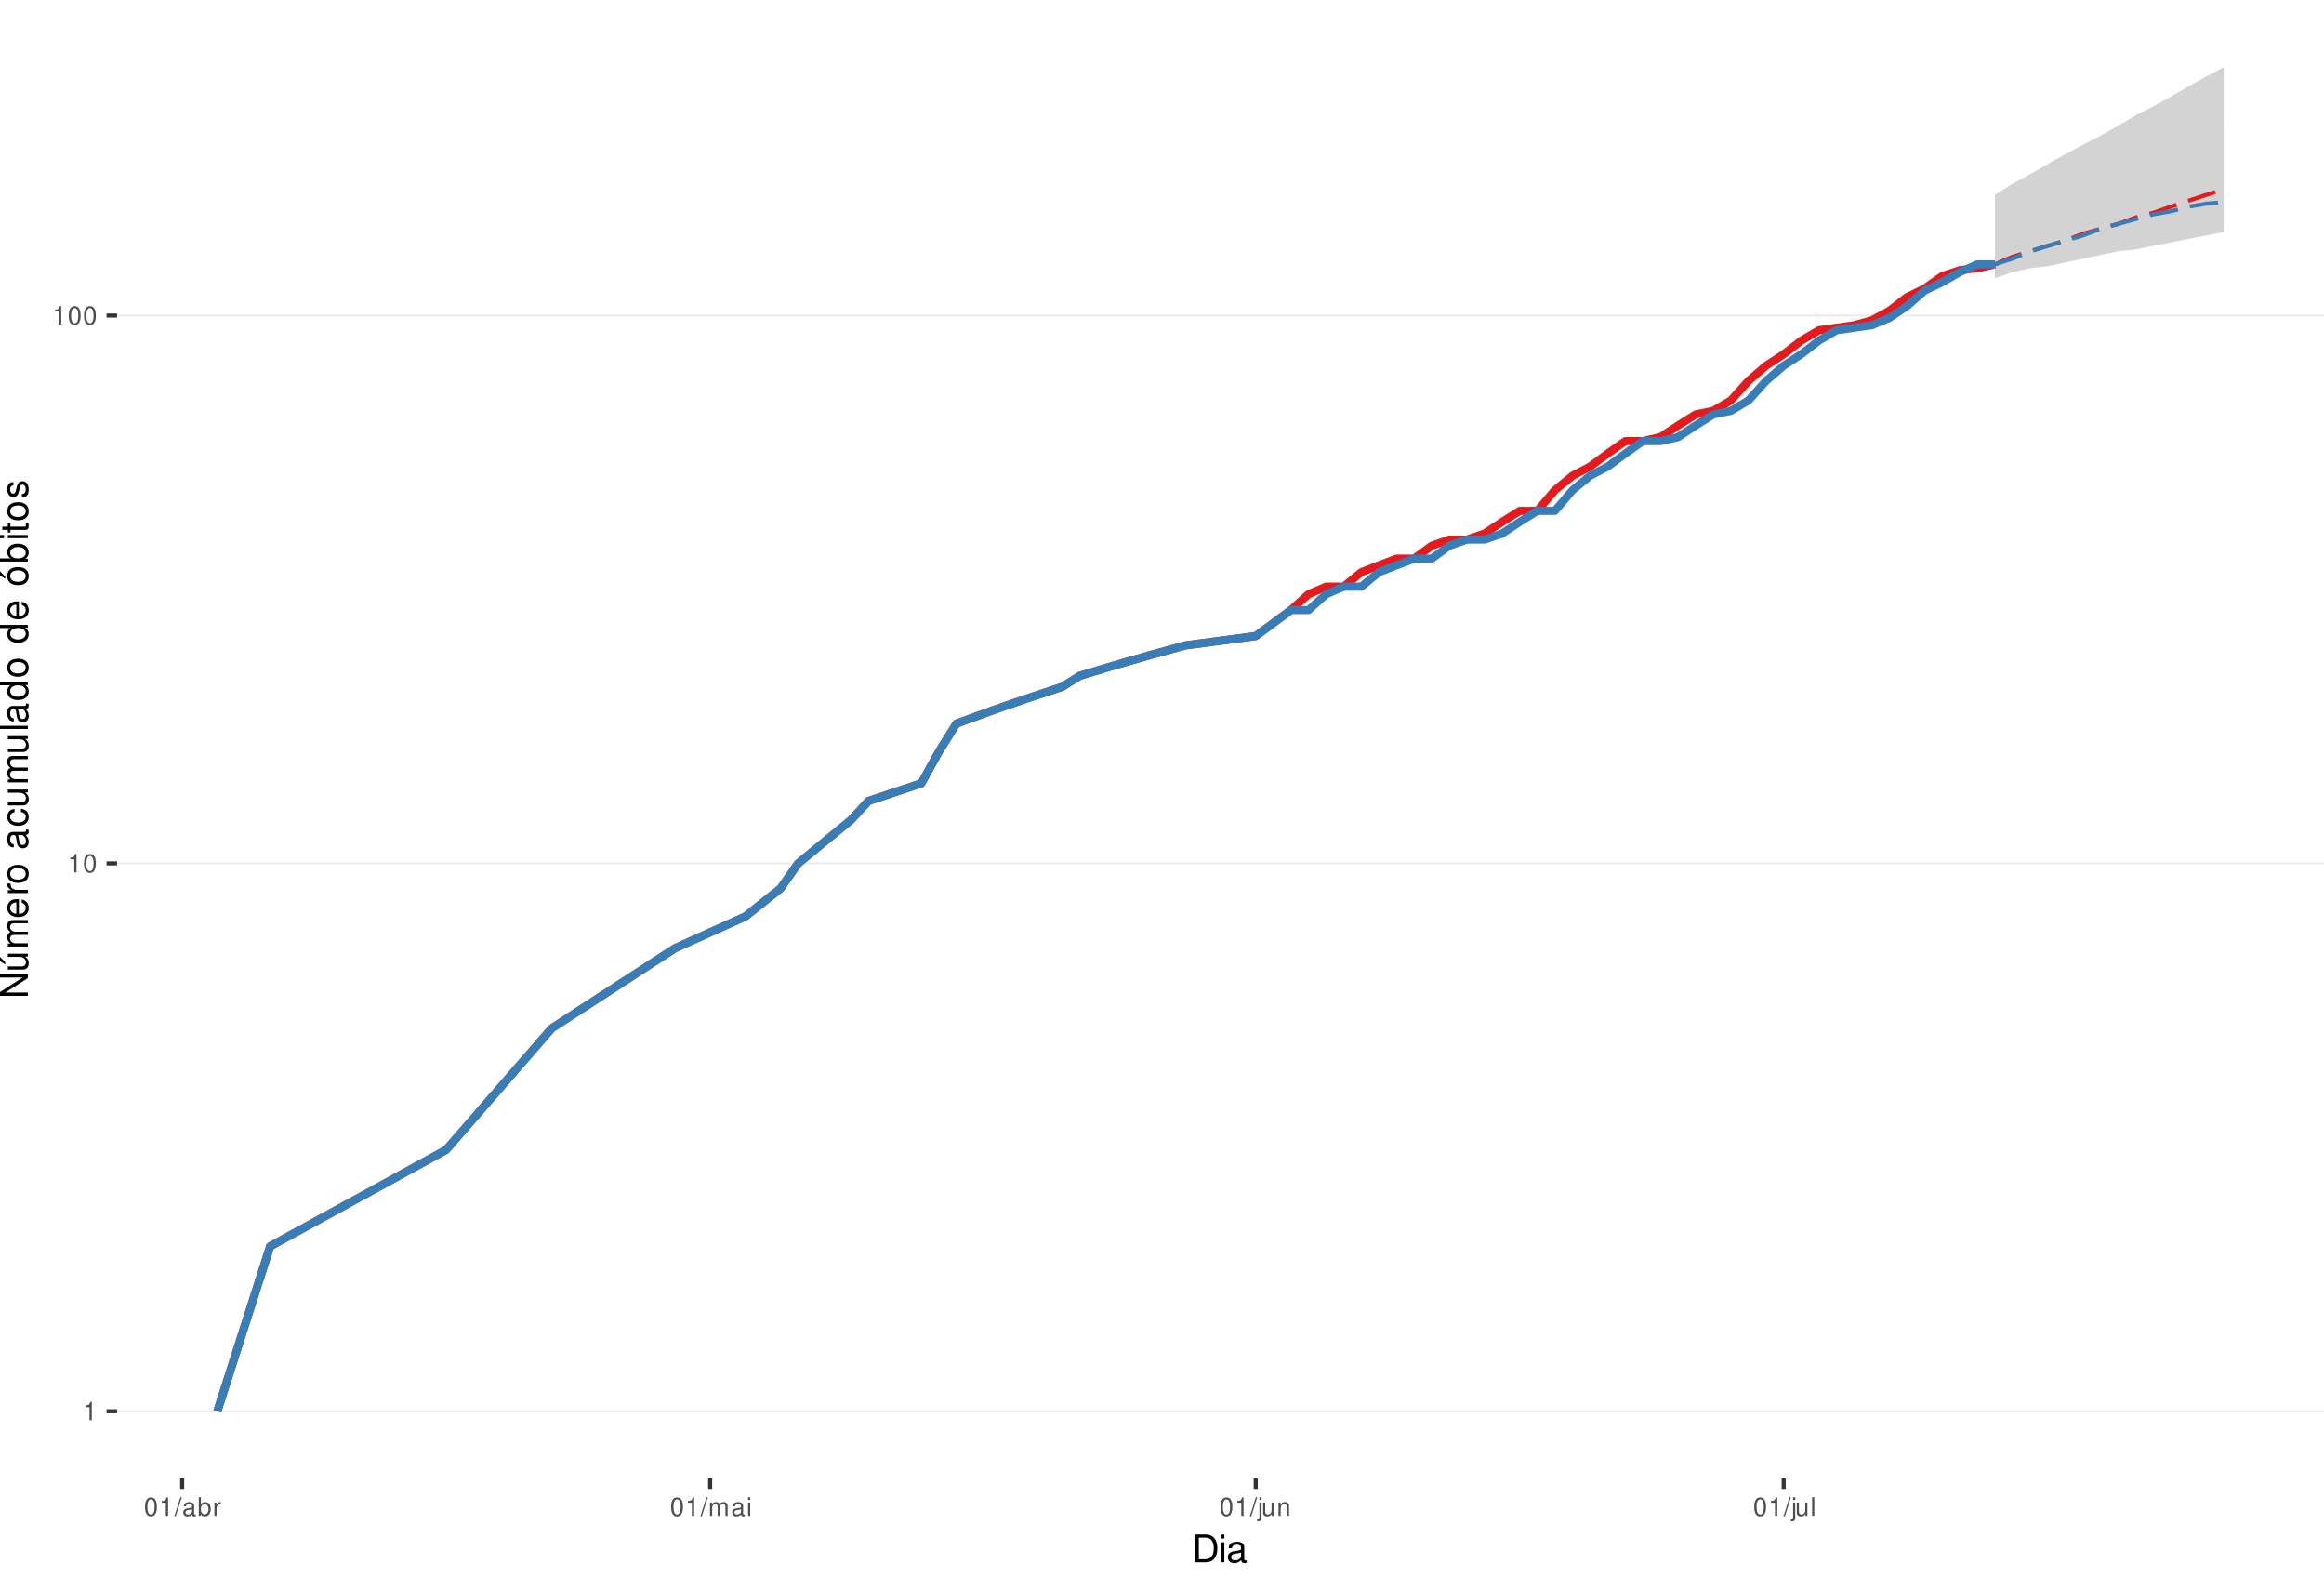
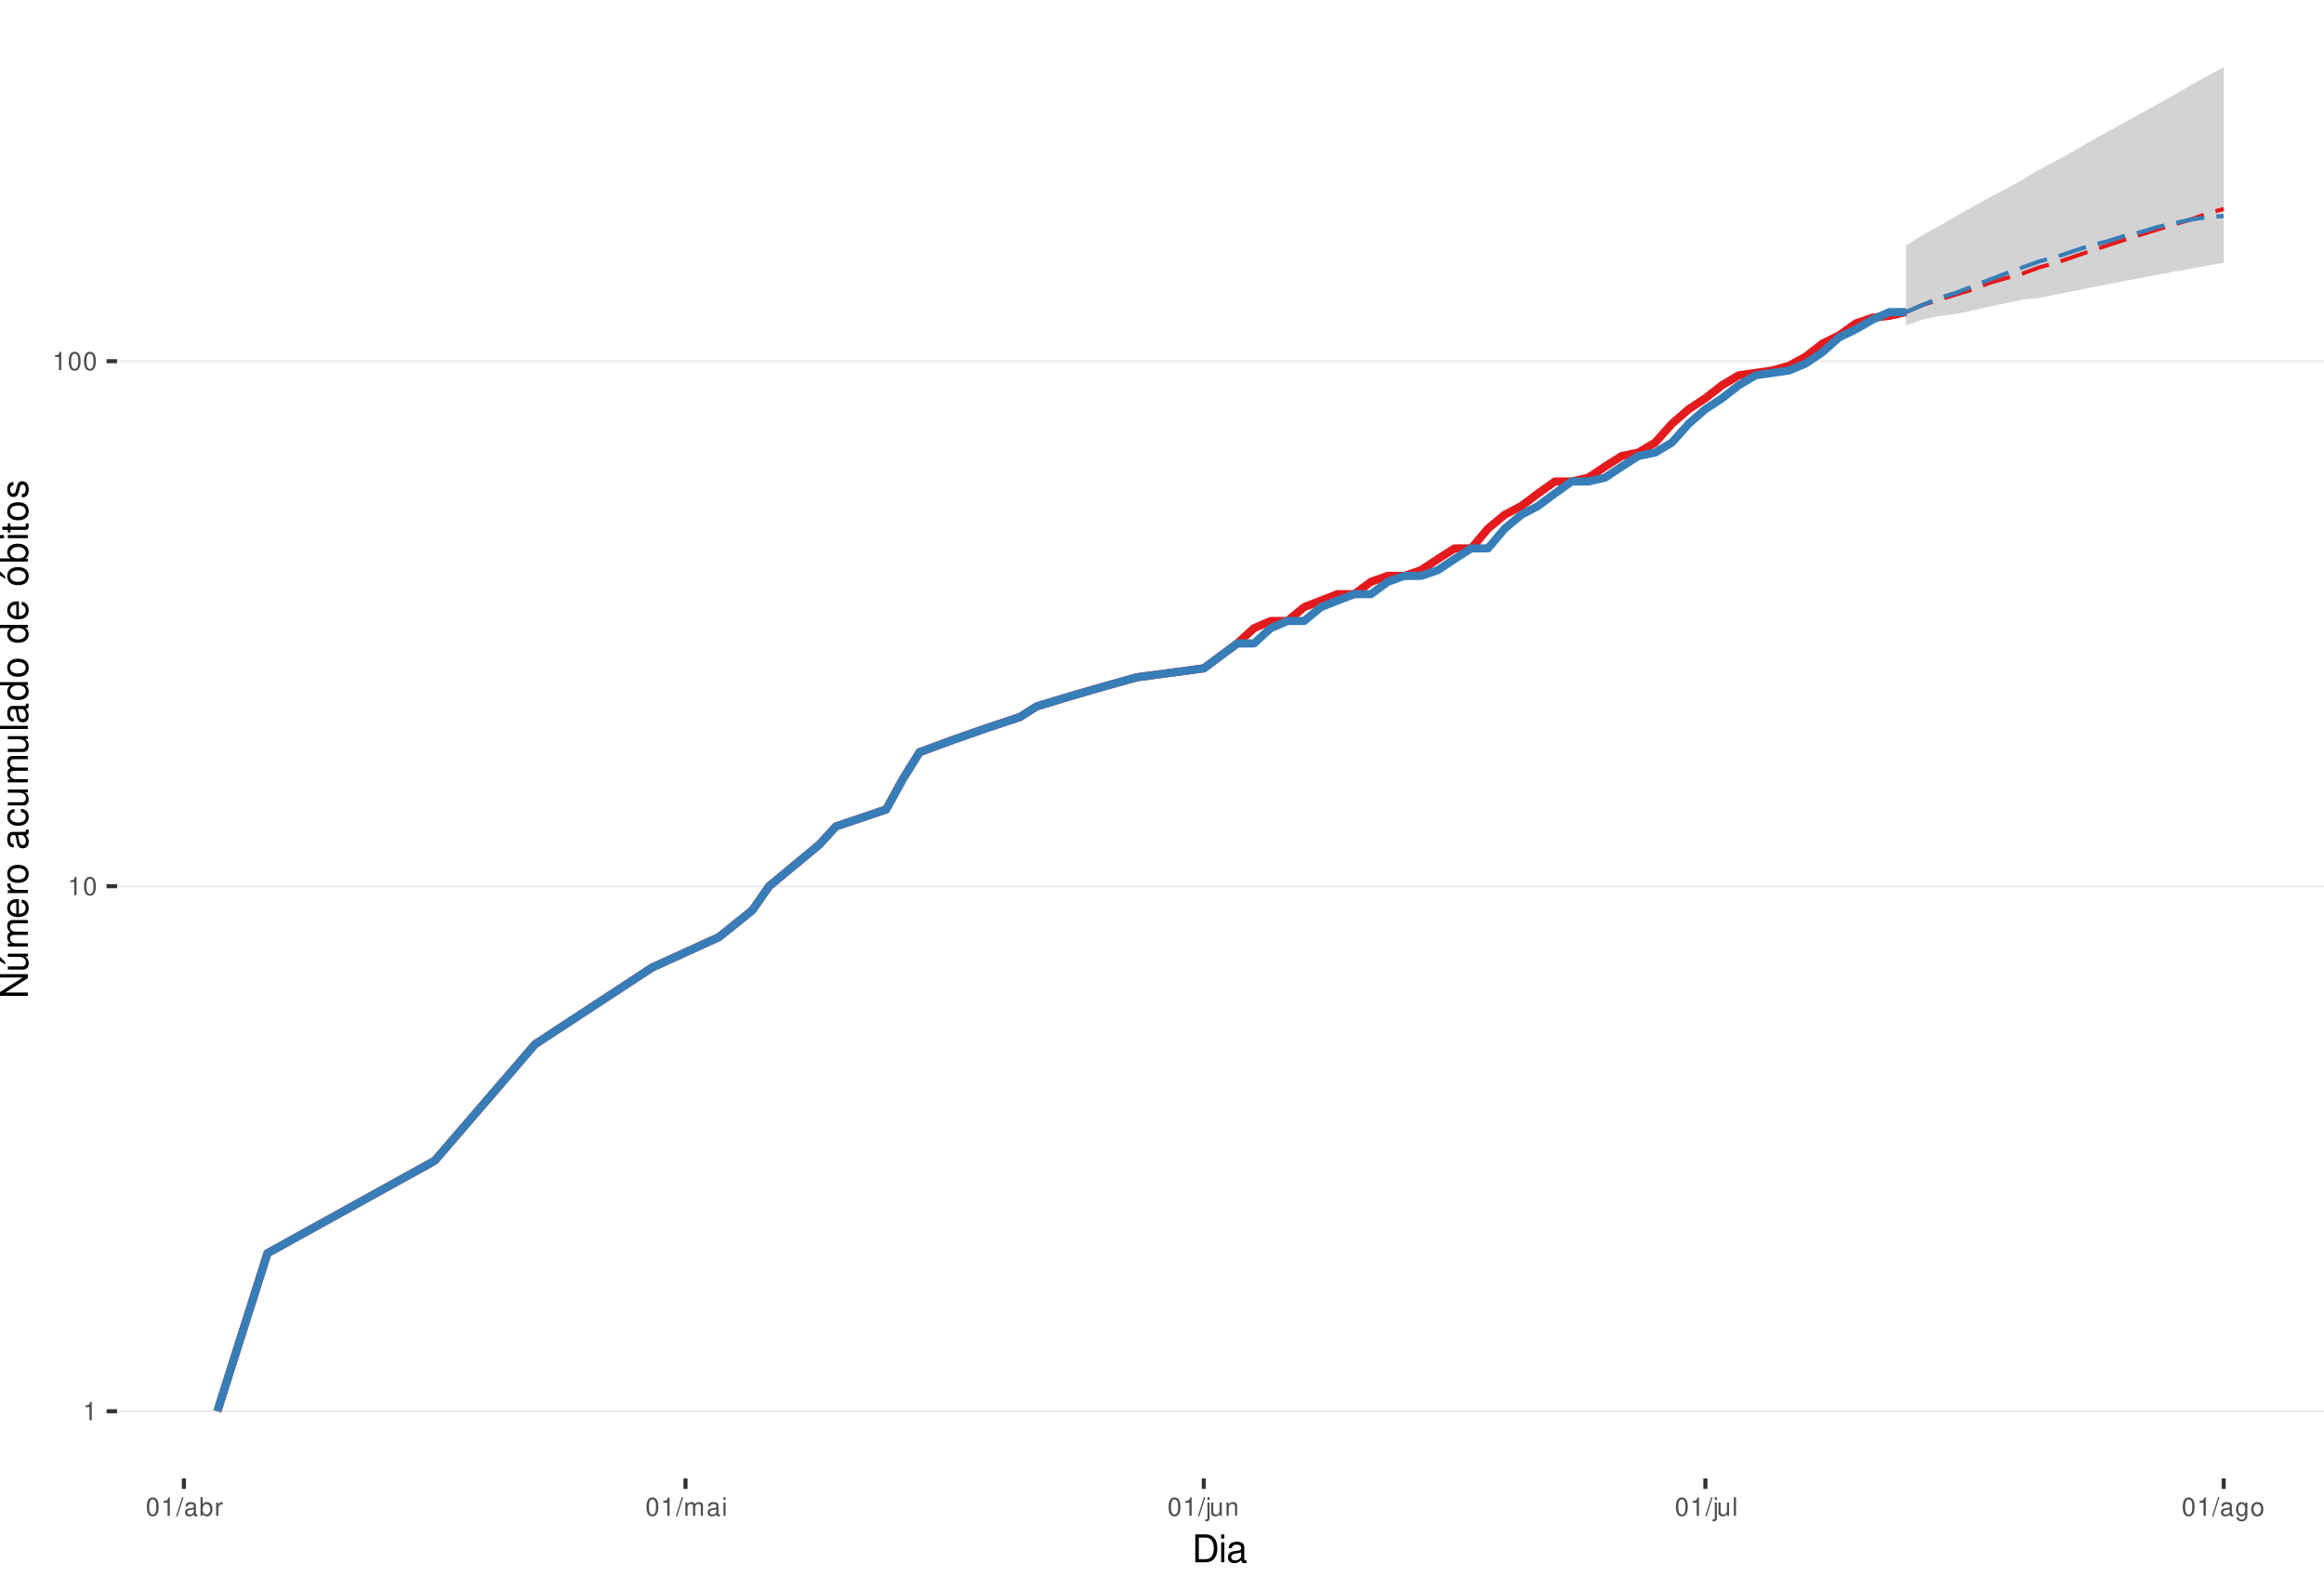
<svg xmlns="http://www.w3.org/2000/svg" xmlns:xlink="http://www.w3.org/1999/xlink" width="609pt" height="413pt" viewBox="0 0 609 413" version="1.1">
  <defs>
    <g>
      <symbol overflow="visible" id="glyph0-0">
        <path style="stroke:none;" d="" />
      </symbol>
      <symbol overflow="visible" id="glyph0-1">
        <path style="stroke:none;" d="M 1.719 -3.422 L 1.719 0 L 2.312 0 L 2.312 -4.812 L 1.922 -4.812 C 1.719 -4.078 1.578 -3.969 0.672 -3.859 L 0.672 -3.422 Z M 1.719 -3.422 " />
      </symbol>
      <symbol overflow="visible" id="glyph0-2">
        <path style="stroke:none;" d="M 1.828 -4.812 C 1.391 -4.812 0.984 -4.609 0.75 -4.281 C 0.438 -3.859 0.281 -3.219 0.281 -2.328 C 0.281 -0.703 0.812 0.156 1.828 0.156 C 2.828 0.156 3.375 -0.703 3.375 -2.297 C 3.375 -3.219 3.234 -3.844 2.922 -4.281 C 2.672 -4.625 2.281 -4.812 1.828 -4.812 Z M 1.828 -4.297 C 2.469 -4.297 2.781 -3.641 2.781 -2.344 C 2.781 -0.969 2.469 -0.328 1.812 -0.328 C 1.203 -0.328 0.891 -1 0.891 -2.328 C 0.891 -3.641 1.203 -4.297 1.828 -4.297 Z M 1.828 -4.297 " />
      </symbol>
      <symbol overflow="visible" id="glyph0-3">
        <path style="stroke:none;" d="M 1.531 -4.859 L -0.047 0.141 L 0.312 0.141 L 1.891 -4.859 Z M 1.531 -4.859 " />
      </symbol>
      <symbol overflow="visible" id="glyph0-4">
        <path style="stroke:none;" d="M 3.562 -0.328 C 3.5 -0.312 3.469 -0.312 3.438 -0.312 C 3.25 -0.312 3.141 -0.406 3.141 -0.578 L 3.141 -2.641 C 3.141 -3.25 2.688 -3.594 1.828 -3.594 C 1.312 -3.594 0.906 -3.438 0.672 -3.188 C 0.516 -3 0.453 -2.797 0.438 -2.453 L 0.984 -2.453 C 1.031 -2.875 1.297 -3.078 1.812 -3.078 C 2.312 -3.078 2.594 -2.891 2.594 -2.562 L 2.594 -2.406 C 2.578 -2.172 2.469 -2.078 2.016 -2.031 C 1.219 -1.922 1.109 -1.891 0.891 -1.812 C 0.484 -1.641 0.281 -1.328 0.281 -0.875 C 0.281 -0.25 0.719 0.156 1.422 0.156 C 1.859 0.156 2.219 0 2.609 -0.359 C 2.656 0 2.828 0.156 3.188 0.156 C 3.297 0.156 3.375 0.141 3.562 0.094 Z M 2.594 -1.094 C 2.594 -0.906 2.531 -0.797 2.375 -0.641 C 2.141 -0.438 1.875 -0.328 1.547 -0.328 C 1.109 -0.328 0.859 -0.547 0.859 -0.891 C 0.859 -1.266 1.094 -1.438 1.703 -1.531 C 2.297 -1.609 2.406 -1.641 2.594 -1.719 Z M 2.594 -1.094 " />
      </symbol>
      <symbol overflow="visible" id="glyph0-5">
        <path style="stroke:none;" d="M 0.359 -4.859 L 0.359 0 L 0.859 0 L 0.859 -0.453 C 1.125 -0.047 1.484 0.156 1.969 0.156 C 2.875 0.156 3.484 -0.594 3.484 -1.75 C 3.484 -2.891 2.922 -3.594 1.984 -3.594 C 1.516 -3.594 1.172 -3.406 0.906 -3.016 L 0.906 -4.859 Z M 1.891 -3.062 C 2.5 -3.062 2.906 -2.531 2.906 -1.703 C 2.906 -0.906 2.484 -0.359 1.891 -0.359 C 1.297 -0.359 0.906 -0.906 0.906 -1.719 C 0.906 -2.531 1.297 -3.062 1.891 -3.062 Z M 1.891 -3.062 " />
      </symbol>
      <symbol overflow="visible" id="glyph0-6">
        <path style="stroke:none;" d="M 0.453 -3.484 L 0.453 0 L 1.016 0 L 1.016 -1.812 C 1.031 -2.656 1.375 -3.016 2.141 -3 L 2.141 -3.562 C 2.047 -3.578 1.984 -3.594 1.922 -3.594 C 1.562 -3.594 1.297 -3.375 0.969 -2.859 L 0.969 -3.484 Z M 0.453 -3.484 " />
      </symbol>
      <symbol overflow="visible" id="glyph0-7">
        <path style="stroke:none;" d="M 0.469 -3.484 L 0.469 0 L 1.031 0 L 1.031 -2.188 C 1.031 -2.703 1.391 -3.109 1.844 -3.109 C 2.25 -3.109 2.484 -2.844 2.484 -2.406 L 2.484 0 L 3.047 0 L 3.047 -2.188 C 3.047 -2.703 3.422 -3.109 3.875 -3.109 C 4.266 -3.109 4.516 -2.844 4.516 -2.406 L 4.516 0 L 5.078 0 L 5.078 -2.609 C 5.078 -3.234 4.719 -3.594 4.062 -3.594 C 3.594 -3.594 3.312 -3.453 2.984 -3.062 C 2.781 -3.422 2.5 -3.594 2.047 -3.594 C 1.578 -3.594 1.266 -3.422 0.984 -3 L 0.984 -3.484 Z M 0.469 -3.484 " />
      </symbol>
      <symbol overflow="visible" id="glyph0-8">
        <path style="stroke:none;" d="M 1 -3.484 L 0.453 -3.484 L 0.453 0 L 1 0 Z M 1 -4.859 L 0.438 -4.859 L 0.438 -4.156 L 1 -4.156 Z M 1 -4.859 " />
      </symbol>
      <symbol overflow="visible" id="glyph0-9">
        <path style="stroke:none;" d="M 0.469 -3.484 L 0.469 0.5 C 0.469 0.859 0.359 0.969 0.016 0.969 C -0.031 0.969 -0.047 0.969 -0.125 0.953 L -0.125 1.438 C -0.047 1.438 -0.016 1.453 0.062 1.453 C 0.688 1.453 1.016 1.203 1.016 0.719 L 1.016 -3.484 Z M 1.016 -4.859 L 0.469 -4.859 L 0.469 -4.156 L 1.016 -4.156 Z M 1.016 -4.859 " />
      </symbol>
      <symbol overflow="visible" id="glyph0-10">
        <path style="stroke:none;" d="M 3.203 0 L 3.203 -3.484 L 2.656 -3.484 L 2.656 -1.516 C 2.656 -0.797 2.281 -0.328 1.703 -0.328 C 1.266 -0.328 0.984 -0.594 0.984 -1.016 L 0.984 -3.484 L 0.438 -3.484 L 0.438 -0.797 C 0.438 -0.219 0.859 0.156 1.547 0.156 C 2.062 0.156 2.391 -0.031 2.703 -0.484 L 2.703 0 Z M 3.203 0 " />
      </symbol>
      <symbol overflow="visible" id="glyph0-11">
        <path style="stroke:none;" d="M 0.469 -3.484 L 0.469 0 L 1.031 0 L 1.031 -1.922 C 1.031 -2.641 1.391 -3.109 1.969 -3.109 C 2.406 -3.109 2.688 -2.828 2.688 -2.422 L 2.688 0 L 3.234 0 L 3.234 -2.641 C 3.234 -3.219 2.812 -3.594 2.141 -3.594 C 1.625 -3.594 1.281 -3.391 0.984 -2.906 L 0.984 -3.484 Z M 0.469 -3.484 " />
      </symbol>
      <symbol overflow="visible" id="glyph0-12">
        <path style="stroke:none;" d="M 1.016 -4.859 L 0.453 -4.859 L 0.453 0 L 1.016 0 Z M 1.016 -4.859 " />
      </symbol>
+       <symbol overflow="visible" id="glyph0-13">
+         <path style="stroke:none;" d="M 2.688 -3.484 L 2.688 -2.984 C 2.406 -3.406 2.109 -3.594 1.656 -3.594 C 0.812 -3.594 0.234 -2.797 0.234 -1.688 C 0.234 -1.094 0.375 -0.672 0.672 -0.312 C 0.938 -0.016 1.266 0.156 1.625 0.156 C 2.047 0.156 2.344 -0.031 2.641 -0.469 L 2.641 -0.297 C 2.641 0.641 2.375 0.984 1.688 0.984 C 1.219 0.984 0.969 0.797 0.906 0.406 L 0.344 0.406 C 0.406 1.047 0.906 1.453 1.672 1.453 C 2.188 1.453 2.609 1.281 2.828 1 C 3.109 0.672 3.203 0.25 3.203 -0.578 L 3.203 -3.484 Z M 1.719 -3.078 C 2.297 -3.078 2.641 -2.578 2.641 -1.703 C 2.641 -0.859 2.297 -0.359 1.719 -0.359 C 1.141 -0.359 0.812 -0.859 0.812 -1.719 C 0.812 -2.562 1.141 -3.078 1.719 -3.078 Z M 1.719 -3.078 " />
+       </symbol>
+       <symbol overflow="visible" id="glyph0-14">
+         <path style="stroke:none;" d="M 1.812 -3.594 C 0.828 -3.594 0.234 -2.891 0.234 -1.719 C 0.234 -0.547 0.828 0.156 1.812 0.156 C 2.797 0.156 3.391 -0.547 3.391 -1.688 C 3.391 -2.906 2.828 -3.594 1.812 -3.594 Z M 1.812 -3.078 C 2.438 -3.078 2.812 -2.562 2.812 -1.703 C 2.812 -0.875 2.422 -0.359 1.812 -0.359 C 1.203 -0.359 0.812 -0.875 0.812 -1.719 C 0.812 -2.562 1.203 -3.078 1.812 -3.078 Z M 1.812 -3.078 " />
+       </symbol>
      <symbol overflow="visible" id="glyph1-0">
        <path style="stroke:none;" d="" />
      </symbol>
      <symbol overflow="visible" id="glyph1-1">
        <path style="stroke:none;" d="M 0.891 0 L 3.703 0 C 5.547 0 6.672 -1.375 6.672 -3.656 C 6.672 -5.906 5.547 -7.297 3.703 -7.297 L 0.891 -7.297 Z M 1.812 -0.812 L 1.812 -6.469 L 3.547 -6.469 C 4.984 -6.469 5.734 -5.5 5.734 -3.641 C 5.734 -1.797 4.984 -0.812 3.547 -0.812 Z M 1.812 -0.812 " />
      </symbol>
      <symbol overflow="visible" id="glyph1-2">
        <path style="stroke:none;" d="M 1.5 -5.234 L 0.672 -5.234 L 0.672 0 L 1.5 0 Z M 1.5 -7.297 L 0.656 -7.297 L 0.656 -6.234 L 1.5 -6.234 Z M 1.5 -7.297 " />
      </symbol>
      <symbol overflow="visible" id="glyph1-3">
        <path style="stroke:none;" d="M 5.344 -0.484 C 5.266 -0.469 5.219 -0.469 5.172 -0.469 C 4.875 -0.469 4.719 -0.625 4.719 -0.875 L 4.719 -3.953 C 4.719 -4.891 4.047 -5.391 2.75 -5.391 C 1.984 -5.391 1.375 -5.172 1.016 -4.781 C 0.766 -4.516 0.672 -4.203 0.656 -3.688 L 1.484 -3.688 C 1.562 -4.328 1.938 -4.625 2.719 -4.625 C 3.484 -4.625 3.891 -4.344 3.891 -3.844 L 3.891 -3.625 C 3.875 -3.266 3.703 -3.125 3.016 -3.047 C 1.844 -2.891 1.656 -2.844 1.344 -2.719 C 0.734 -2.453 0.422 -2 0.422 -1.312 C 0.422 -0.375 1.078 0.234 2.141 0.234 C 2.797 0.234 3.328 0 3.922 -0.547 C 3.984 0 4.234 0.234 4.781 0.234 C 4.953 0.234 5.062 0.203 5.344 0.141 Z M 3.891 -1.656 C 3.891 -1.375 3.812 -1.203 3.562 -0.969 C 3.219 -0.656 2.812 -0.5 2.312 -0.5 C 1.672 -0.5 1.297 -0.812 1.297 -1.344 C 1.297 -1.891 1.656 -2.172 2.547 -2.297 C 3.438 -2.422 3.609 -2.453 3.891 -2.594 Z M 3.891 -1.656 " />
      </symbol>
      <symbol overflow="visible" id="glyph2-0">
        <path style="stroke:none;" d="" />
      </symbol>
      <symbol overflow="visible" id="glyph2-1">
        <path style="stroke:none;" d="M -7.297 -6.453 L -7.297 -5.578 L -1.328 -5.578 L -7.297 -1.766 L -7.297 -0.766 L 0 -0.766 L 0 -1.641 L -5.906 -1.641 L 0 -5.406 L 0 -6.453 Z M -7.297 -6.453 " />
      </symbol>
      <symbol overflow="visible" id="glyph2-2">
        <path style="stroke:none;" d="M 0 -4.812 L -5.234 -4.812 L -5.234 -3.984 L -2.266 -3.984 C -1.203 -3.984 -0.5 -3.438 -0.5 -2.562 C -0.5 -1.906 -0.906 -1.484 -1.531 -1.484 L -5.234 -1.484 L -5.234 -0.656 L -1.203 -0.656 C -0.328 -0.656 0.234 -1.297 0.234 -2.312 C 0.234 -3.094 -0.047 -3.578 -0.734 -4.062 L 0 -4.062 Z M -7.406 -2.953 L -5.922 -2 L -5.922 -2.594 L -7.406 -4.094 Z M -7.406 -2.953 " />
      </symbol>
      <symbol overflow="visible" id="glyph2-3">
        <path style="stroke:none;" d="M -5.234 -0.703 L 0 -0.703 L 0 -1.547 L -3.297 -1.547 C -4.047 -1.547 -4.656 -2.094 -4.656 -2.766 C -4.656 -3.391 -4.281 -3.734 -3.609 -3.734 L 0 -3.734 L 0 -4.578 L -3.297 -4.578 C -4.047 -4.578 -4.656 -5.125 -4.656 -5.812 C -4.656 -6.422 -4.266 -6.781 -3.609 -6.781 L 0 -6.781 L 0 -7.625 L -3.938 -7.625 C -4.875 -7.625 -5.391 -7.078 -5.391 -6.094 C -5.391 -5.406 -5.188 -4.984 -4.594 -4.484 C -5.156 -4.188 -5.391 -3.766 -5.391 -3.078 C -5.391 -2.375 -5.125 -1.906 -4.5 -1.469 L -5.234 -1.469 Z M -5.234 -0.703 " />
      </symbol>
      <symbol overflow="visible" id="glyph2-4">
        <path style="stroke:none;" d="M -2.344 -5.125 C -3.141 -5.125 -3.625 -5.062 -4.016 -4.922 C -4.875 -4.578 -5.391 -3.781 -5.391 -2.797 C -5.391 -1.344 -4.281 -0.406 -2.547 -0.406 C -0.812 -0.406 0.234 -1.297 0.234 -2.781 C 0.234 -3.984 -0.453 -4.812 -1.594 -5.016 L -1.594 -4.188 C -0.906 -3.953 -0.547 -3.484 -0.547 -2.812 C -0.547 -2.281 -0.781 -1.828 -1.219 -1.547 C -1.516 -1.344 -1.812 -1.281 -2.344 -1.266 Z M -3.016 -1.297 C -3.984 -1.359 -4.625 -1.953 -4.625 -2.797 C -4.625 -3.641 -3.953 -4.234 -3.016 -4.234 Z M -3.016 -1.297 " />
      </symbol>
      <symbol overflow="visible" id="glyph2-5">
        <path style="stroke:none;" d="M -5.234 -0.688 L 0 -0.688 L 0 -1.531 L -2.719 -1.531 C -3.984 -1.547 -4.547 -2.062 -4.516 -3.203 L -5.359 -3.203 C -5.375 -3.062 -5.391 -2.984 -5.391 -2.891 C -5.391 -2.344 -5.062 -1.938 -4.297 -1.453 L -5.234 -1.453 Z M -5.234 -0.688 " />
      </symbol>
      <symbol overflow="visible" id="glyph2-6">
        <path style="stroke:none;" d="M -5.391 -2.719 C -5.391 -1.234 -4.344 -0.359 -2.578 -0.359 C -0.812 -0.359 0.234 -1.234 0.234 -2.734 C 0.234 -4.203 -0.812 -5.094 -2.547 -5.094 C -4.359 -5.094 -5.391 -4.234 -5.391 -2.719 Z M -4.625 -2.734 C -4.625 -3.672 -3.844 -4.234 -2.547 -4.234 C -1.312 -4.234 -0.547 -3.656 -0.547 -2.734 C -0.547 -1.797 -1.312 -1.234 -2.578 -1.234 C -3.844 -1.234 -4.625 -1.797 -4.625 -2.734 Z M -4.625 -2.734 " />
      </symbol>
      <symbol overflow="visible" id="glyph2-7">
        <path style="stroke:none;" d="" />
      </symbol>
      <symbol overflow="visible" id="glyph2-8">
        <path style="stroke:none;" d="M -0.484 -5.344 C -0.469 -5.266 -0.469 -5.219 -0.469 -5.172 C -0.469 -4.875 -0.625 -4.719 -0.875 -4.719 L -3.953 -4.719 C -4.891 -4.719 -5.391 -4.047 -5.391 -2.75 C -5.391 -1.984 -5.172 -1.375 -4.781 -1.016 C -4.516 -0.766 -4.203 -0.672 -3.688 -0.656 L -3.688 -1.484 C -4.328 -1.562 -4.625 -1.938 -4.625 -2.719 C -4.625 -3.484 -4.344 -3.891 -3.844 -3.891 L -3.625 -3.891 C -3.266 -3.875 -3.125 -3.703 -3.047 -3.016 C -2.891 -1.844 -2.844 -1.656 -2.719 -1.344 C -2.453 -0.734 -2 -0.422 -1.312 -0.422 C -0.375 -0.422 0.234 -1.078 0.234 -2.141 C 0.234 -2.797 0 -3.328 -0.547 -3.922 C 0 -3.984 0.234 -4.234 0.234 -4.781 C 0.234 -4.953 0.203 -5.062 0.141 -5.344 Z M -1.656 -3.891 C -1.375 -3.891 -1.203 -3.812 -0.969 -3.562 C -0.656 -3.219 -0.5 -2.812 -0.5 -2.312 C -0.5 -1.672 -0.812 -1.297 -1.344 -1.297 C -1.891 -1.297 -2.172 -1.656 -2.297 -2.547 C -2.422 -3.438 -2.453 -3.609 -2.594 -3.891 Z M -1.656 -3.891 " />
      </symbol>
      <symbol overflow="visible" id="glyph2-9">
        <path style="stroke:none;" d="M -3.484 -4.703 C -3.984 -4.672 -4.312 -4.562 -4.609 -4.359 C -5.094 -4 -5.391 -3.375 -5.391 -2.641 C -5.391 -1.219 -4.266 -0.312 -2.531 -0.312 C -0.844 -0.312 0.234 -1.203 0.234 -2.625 C 0.234 -3.875 -0.516 -4.672 -1.797 -4.766 L -1.797 -3.938 C -0.953 -3.797 -0.547 -3.359 -0.547 -2.656 C -0.547 -1.734 -1.297 -1.188 -2.531 -1.188 C -3.844 -1.188 -4.625 -1.719 -4.625 -2.625 C -4.625 -3.328 -4.203 -3.766 -3.484 -3.875 Z M -3.484 -4.703 " />
      </symbol>
      <symbol overflow="visible" id="glyph2-10">
        <path style="stroke:none;" d="M 0 -4.812 L -5.234 -4.812 L -5.234 -3.984 L -2.266 -3.984 C -1.203 -3.984 -0.5 -3.438 -0.5 -2.562 C -0.5 -1.906 -0.906 -1.484 -1.531 -1.484 L -5.234 -1.484 L -5.234 -0.656 L -1.203 -0.656 C -0.328 -0.656 0.234 -1.297 0.234 -2.312 C 0.234 -3.094 -0.047 -3.578 -0.734 -4.062 L 0 -4.062 Z M 0 -4.812 " />
      </symbol>
      <symbol overflow="visible" id="glyph2-11">
        <path style="stroke:none;" d="M -7.297 -1.516 L -7.297 -0.688 L 0 -0.688 L 0 -1.516 Z M -7.297 -1.516 " />
      </symbol>
      <symbol overflow="visible" id="glyph2-12">
        <path style="stroke:none;" d="M -7.297 -4.953 L -7.297 -4.125 L -4.578 -4.125 C -5.109 -3.766 -5.391 -3.203 -5.391 -2.516 C -5.391 -1.156 -4.297 -0.266 -2.625 -0.266 C -0.859 -0.266 0.234 -1.125 0.234 -2.547 C 0.234 -3.266 -0.047 -3.766 -0.688 -4.203 L 0 -4.203 L 0 -4.953 Z M -4.609 -2.656 C -4.609 -3.547 -3.812 -4.125 -2.562 -4.125 C -1.344 -4.125 -0.547 -3.547 -0.547 -2.656 C -0.547 -1.734 -1.359 -1.125 -2.578 -1.125 C -3.797 -1.125 -4.609 -1.734 -4.609 -2.656 Z M -4.609 -2.656 " />
      </symbol>
      <symbol overflow="visible" id="glyph2-13">
        <path style="stroke:none;" d="M -5.391 -2.719 C -5.391 -1.234 -4.344 -0.359 -2.578 -0.359 C -0.812 -0.359 0.234 -1.234 0.234 -2.734 C 0.234 -4.203 -0.812 -5.094 -2.547 -5.094 C -4.359 -5.094 -5.391 -4.234 -5.391 -2.719 Z M -4.625 -2.734 C -4.625 -3.672 -3.844 -4.234 -2.547 -4.234 C -1.312 -4.234 -0.547 -3.656 -0.547 -2.734 C -0.547 -1.797 -1.312 -1.234 -2.578 -1.234 C -3.844 -1.234 -4.625 -1.797 -4.625 -2.734 Z M -7.406 -2.984 L -5.922 -2.016 L -5.922 -2.625 L -7.406 -4.109 Z M -7.406 -2.984 " />
      </symbol>
      <symbol overflow="visible" id="glyph2-14">
        <path style="stroke:none;" d="M -7.297 -0.547 L 0 -0.547 L 0 -1.297 L -0.672 -1.297 C -0.062 -1.688 0.234 -2.219 0.234 -2.953 C 0.234 -4.328 -0.906 -5.234 -2.641 -5.234 C -4.344 -5.234 -5.391 -4.375 -5.391 -2.984 C -5.391 -2.266 -5.125 -1.766 -4.531 -1.375 L -7.297 -1.375 Z M -4.609 -2.828 C -4.609 -3.766 -3.797 -4.359 -2.547 -4.359 C -1.359 -4.359 -0.547 -3.734 -0.547 -2.828 C -0.547 -1.938 -1.344 -1.375 -2.578 -1.375 C -3.812 -1.375 -4.609 -1.938 -4.609 -2.828 Z M -4.609 -2.828 " />
      </symbol>
      <symbol overflow="visible" id="glyph2-15">
        <path style="stroke:none;" d="M -5.234 -1.5 L -5.234 -0.672 L 0 -0.672 L 0 -1.5 Z M -7.297 -1.5 L -7.297 -0.656 L -6.234 -0.656 L -6.234 -1.5 Z M -7.297 -1.5 " />
      </symbol>
      <symbol overflow="visible" id="glyph2-16">
        <path style="stroke:none;" d="M -5.234 -2.547 L -5.234 -1.688 L -6.688 -1.688 L -6.688 -0.844 L -5.234 -0.844 L -5.234 -0.141 L -4.562 -0.141 L -4.562 -0.844 L -0.594 -0.844 C -0.062 -0.844 0.234 -1.203 0.234 -1.859 C 0.234 -2.078 0.203 -2.266 0.156 -2.547 L -0.547 -2.547 C -0.516 -2.422 -0.5 -2.312 -0.5 -2.141 C -0.5 -1.781 -0.594 -1.688 -0.969 -1.688 L -4.562 -1.688 L -4.562 -2.547 Z M -5.234 -2.547 " />
      </symbol>
      <symbol overflow="visible" id="glyph2-17">
        <path style="stroke:none;" d="M -3.781 -4.375 C -4.812 -4.375 -5.391 -3.688 -5.391 -2.484 C -5.391 -1.266 -4.766 -0.469 -3.797 -0.469 C -2.969 -0.469 -2.578 -0.891 -2.281 -2.125 L -2.094 -2.906 C -1.953 -3.484 -1.734 -3.719 -1.375 -3.719 C -0.875 -3.719 -0.547 -3.234 -0.547 -2.5 C -0.547 -2.047 -0.672 -1.672 -0.891 -1.453 C -1.047 -1.328 -1.188 -1.266 -1.562 -1.219 L -1.562 -0.344 C -0.344 -0.375 0.234 -1.062 0.234 -2.438 C 0.234 -3.75 -0.422 -4.594 -1.438 -4.594 C -2.203 -4.594 -2.641 -4.156 -2.891 -3.109 L -3.078 -2.312 C -3.234 -1.625 -3.453 -1.344 -3.828 -1.344 C -4.312 -1.344 -4.625 -1.766 -4.625 -2.453 C -4.625 -3.125 -4.328 -3.484 -3.781 -3.5 Z M -3.781 -4.375 " />
      </symbol>
    </g>
    <clipPath id="clip1">
      <path d="M 30.672 0 L 609 0 L 609 387.328 L 30.672 387.328 Z M 30.672 0 " />
    </clipPath>
    <clipPath id="clip2">
      <path d="M 30.672 369 L 609 369 L 609 370 L 30.672 370 Z M 30.672 369 " />
    </clipPath>
    <clipPath id="clip3">
-       <path d="M 30.672 225 L 609 225 L 609 227 L 30.672 227 Z M 30.672 225 " />
+       <path d="M 30.672 231 L 609 231 L 609 233 L 30.672 233 Z M 30.672 231 " />
    </clipPath>
    <clipPath id="clip4">
-       <path d="M 30.672 82 L 609 82 L 609 83 L 30.672 83 Z M 30.672 82 " />
+       <path d="M 30.672 94 L 609 94 L 609 95 L 30.672 95 Z M 30.672 94 " />
    </clipPath>
  </defs>
  <g id="surface46">
    <rect x="0" y="0" width="609" height="413" style="fill:rgb(100%,100%,100%);fill-opacity:1;stroke:none;" />
    <rect x="0" y="0" width="609" height="413" style="fill:rgb(100%,100%,100%);fill-opacity:1;stroke:none;" />
    <path style="fill:none;stroke-width:1.067;stroke-linecap:round;stroke-linejoin:round;stroke:rgb(100%,100%,100%);stroke-opacity:1;stroke-miterlimit:10;" d="M 0 413 L 609 413 L 609 0 L 0 0 Z M 0 413 " />
    <g clip-path="url(#clip1)" clip-rule="nonzero">
      <path style=" stroke:none;fill-rule:nonzero;fill:rgb(100%,100%,100%);fill-opacity:1;" d="M 30.672 387.328 L 609 387.328 L 609 0 L 30.672 0 Z M 30.672 387.328 " />
    </g>
    <g clip-path="url(#clip2)" clip-rule="nonzero">
      <path style="fill:none;stroke-width:0.533;stroke-linecap:butt;stroke-linejoin:round;stroke:rgb(92.157%,92.157%,92.157%);stroke-opacity:1;stroke-miterlimit:10;" d="M 30.672 369.723 L 609 369.723 " />
    </g>
    <g clip-path="url(#clip3)" clip-rule="nonzero">
-       <path style="fill:none;stroke-width:0.533;stroke-linecap:butt;stroke-linejoin:round;stroke:rgb(92.157%,92.157%,92.157%);stroke-opacity:1;stroke-miterlimit:10;" d="M 30.672 226.195 L 609 226.195 " />
+       <path style="fill:none;stroke-width:0.533;stroke-linecap:butt;stroke-linejoin:round;stroke:rgb(92.157%,92.157%,92.157%);stroke-opacity:1;stroke-miterlimit:10;" d="M 30.672 232.172 L 609 232.172 " />
    </g>
    <g clip-path="url(#clip4)" clip-rule="nonzero">
-       <path style="fill:none;stroke-width:0.533;stroke-linecap:butt;stroke-linejoin:round;stroke:rgb(92.157%,92.157%,92.157%);stroke-opacity:1;stroke-miterlimit:10;" d="M 30.672 82.668 L 609 82.668 " />
-     </g>
-     <path style=" stroke:none;fill-rule:nonzero;fill:rgb(82.745%,82.745%,82.745%);fill-opacity:1;" d="M 522.758 51.078 L 527.371 48.145 L 531.98 45.684 L 536.594 42.988 L 541.207 40.406 L 545.816 37.926 L 550.43 35.539 L 555.043 32.957 L 559.652 30.211 L 564.266 27.84 L 568.875 25.305 L 573.488 22.633 L 578.102 20.066 L 582.711 17.605 L 582.711 60.812 L 578.102 61.695 L 573.488 62.594 L 568.875 63.504 L 564.266 64.426 L 559.652 65.363 L 555.043 65.836 L 550.43 66.797 L 545.816 67.77 L 541.207 68.762 L 536.594 69.766 L 531.98 70.273 L 527.371 71.305 L 522.758 72.883 Z M 522.758 51.078 " />
-     <path style=" stroke:none;fill-rule:nonzero;fill:rgb(82.745%,82.745%,82.745%);fill-opacity:1;" d="M 522.758 69.262 L 527.371 64.895 L 531.98 60.375 L 536.594 56.57 L 541.207 52.984 L 545.816 49.594 L 550.43 46.379 L 555.043 43.32 L 559.652 40.723 L 564.266 38.23 L 568.875 35.832 L 573.488 33.805 L 578.102 32.121 L 582.711 31.297 L 582.711 60.375 L 578.102 60.812 L 568.875 61.695 L 564.266 62.594 L 559.652 63.047 L 555.043 63.961 L 550.43 64.426 L 545.816 65.363 L 541.207 65.836 L 536.594 66.797 L 531.98 67.77 L 527.371 68.262 Z M 522.758 69.262 " />
-     <path style="fill:none;stroke-width:2.134;stroke-linecap:butt;stroke-linejoin:round;stroke:rgb(89.412%,10.196%,10.98%);stroke-opacity:1;stroke-miterlimit:10;" d="M 56.957 369.723 L 70.793 326.516 L 116.914 301.242 L 144.586 269.402 L 176.867 248.43 L 195.316 240.105 L 204.539 232.762 L 209.152 226.195 L 222.984 214.832 L 227.598 209.844 L 241.434 205.223 L 246.047 196.898 L 250.656 189.559 L 259.883 186.188 L 269.105 182.988 L 278.328 179.949 L 282.941 177.051 L 292.164 174.277 L 301.387 171.625 L 310.613 169.082 L 329.059 166.637 L 338.281 159.828 L 342.895 155.672 L 347.508 153.695 L 352.117 153.695 L 356.73 149.914 L 361.344 148.109 L 365.953 146.352 L 370.566 146.352 L 375.18 142.98 L 379.789 141.363 L 384.402 141.363 L 389.016 139.785 L 393.625 136.742 L 398.238 133.844 L 402.848 133.844 L 407.461 128.418 L 412.074 124.641 L 416.684 122.242 L 421.297 118.812 L 425.91 115.559 L 430.52 115.559 L 435.133 114.512 L 439.746 111.469 L 444.355 108.57 L 448.969 107.633 L 453.578 104.902 L 458.191 99.777 L 462.805 95.805 L 467.414 92.801 L 472.027 89.238 L 476.641 86.527 L 481.25 85.867 L 485.863 85.215 L 490.477 83.93 L 495.086 81.434 L 499.699 77.871 L 504.309 75.605 L 508.922 72.352 L 513.535 70.789 L 518.145 70.273 L 522.758 69.262 " />
-     <path style="fill:none;stroke-width:1.067;stroke-linecap:butt;stroke-linejoin:round;stroke:rgb(89.412%,10.196%,10.98%);stroke-opacity:1;stroke-dasharray:7.469,3.201;stroke-miterlimit:10;" d="M 522.758 69.262 L 527.371 67.281 L 531.98 65.836 L 536.594 64.426 L 541.207 63.047 L 545.816 61.254 L 550.43 59.941 L 555.043 58.656 L 559.652 56.98 L 564.266 55.754 L 568.875 54.156 L 573.488 52.598 L 578.102 51.078 L 582.711 49.594 " />
-     <path style="fill:none;stroke-width:2.134;stroke-linecap:butt;stroke-linejoin:round;stroke:rgb(21.569%,49.412%,72.157%);stroke-opacity:1;stroke-miterlimit:10;" d="M 56.957 369.723 L 70.793 326.516 L 116.914 301.242 L 144.586 269.402 L 176.867 248.43 L 195.316 240.105 L 204.539 232.762 L 209.152 226.195 L 222.984 214.832 L 227.598 209.844 L 241.434 205.223 L 246.047 196.898 L 250.656 189.559 L 259.883 186.188 L 269.105 182.988 L 278.328 179.949 L 282.941 177.051 L 292.164 174.277 L 301.387 171.625 L 310.613 169.082 L 329.059 166.637 L 338.281 159.828 L 342.895 159.828 L 347.508 155.672 L 352.117 153.695 L 356.73 153.695 L 361.344 149.914 L 365.953 148.109 L 370.566 146.352 L 375.18 146.352 L 379.789 142.98 L 384.402 141.363 L 389.016 141.363 L 393.625 139.785 L 398.238 136.742 L 402.848 133.844 L 407.461 133.844 L 412.074 128.418 L 416.684 124.641 L 421.297 122.242 L 425.91 118.812 L 430.52 115.559 L 435.133 115.559 L 439.746 114.512 L 444.355 111.469 L 448.969 108.57 L 453.578 107.633 L 458.191 104.902 L 462.805 99.777 L 467.414 95.805 L 472.027 92.801 L 476.641 89.238 L 481.25 86.527 L 485.863 85.867 L 490.477 85.215 L 495.086 83.297 L 499.699 80.223 L 504.309 76.164 L 508.922 73.957 L 513.535 71.305 L 518.145 69.262 L 522.758 69.262 " />
-     <path style="fill:none;stroke-width:1.067;stroke-linecap:butt;stroke-linejoin:round;stroke:rgb(21.569%,49.412%,72.157%);stroke-opacity:1;stroke-dasharray:7.469,3.201;stroke-miterlimit:10;" d="M 522.758 69.262 L 527.371 67.77 L 531.98 65.836 L 536.594 64.426 L 541.207 63.047 L 545.816 61.695 L 550.43 59.941 L 555.043 58.656 L 559.652 57.395 L 564.266 56.16 L 568.875 55.352 L 573.488 54.156 L 578.102 53.371 L 582.711 52.984 " />
+       <path style="fill:none;stroke-width:0.533;stroke-linecap:butt;stroke-linejoin:round;stroke:rgb(92.157%,92.157%,92.157%);stroke-opacity:1;stroke-miterlimit:10;" d="M 30.672 94.621 L 609 94.621 " />
+     </g>
+     <path style=" stroke:none;fill-rule:nonzero;fill:rgb(82.745%,82.745%,82.745%);fill-opacity:1;" d="M 499.469 64.344 L 503.848 61.535 L 508.23 59.176 L 512.613 56.594 L 516.992 54.117 L 521.375 51.738 L 525.754 49.453 L 530.137 46.98 L 534.52 44.348 L 538.898 42.074 L 543.281 39.645 L 547.66 37.082 L 552.043 34.625 L 556.426 32.266 L 560.805 29.793 L 565.188 27.422 L 569.57 24.953 L 573.949 22.402 L 578.332 19.957 L 582.711 17.605 L 582.711 68.828 L 578.332 69.609 L 573.949 70.398 L 569.57 71.203 L 565.188 72.016 L 560.805 72.84 L 556.426 73.676 L 552.043 74.52 L 547.66 75.383 L 543.281 76.254 L 538.898 77.137 L 534.52 78.035 L 530.137 78.492 L 525.754 79.41 L 521.375 80.344 L 516.992 81.293 L 512.613 82.254 L 508.23 82.742 L 503.848 83.73 L 499.469 85.242 Z M 499.469 64.344 " />
+     <path style=" stroke:none;fill-rule:nonzero;fill:rgb(82.745%,82.745%,82.745%);fill-opacity:1;" d="M 499.469 81.77 L 503.848 76.254 L 508.23 71.203 L 512.613 66.543 L 516.992 62.223 L 521.375 58.195 L 525.754 54.422 L 530.137 51.16 L 534.52 47.793 L 538.898 44.605 L 543.281 41.582 L 547.66 38.938 L 552.043 36.18 L 556.426 33.758 L 560.805 31.434 L 565.188 29.395 L 569.57 27.422 L 573.949 25.699 L 578.332 24.211 L 582.711 23.48 L 582.711 68.441 L 578.332 68.441 L 573.949 69.219 L 569.57 69.609 L 565.188 70.004 L 560.805 70.801 L 556.426 71.605 L 552.043 72.016 L 547.66 72.84 L 543.281 73.676 L 538.898 74.52 L 534.52 74.949 L 530.137 75.816 L 525.754 76.695 L 521.375 77.586 L 516.992 78.492 L 512.613 78.949 L 508.23 79.875 L 503.848 80.816 Z M 499.469 81.77 " />
+     <path style="fill:none;stroke-width:2.134;stroke-linecap:butt;stroke-linejoin:round;stroke:rgb(89.412%,10.196%,10.98%);stroke-opacity:1;stroke-miterlimit:10;" d="M 56.957 369.723 L 70.102 328.316 L 113.914 304.094 L 140.203 273.578 L 170.871 253.48 L 188.398 245.504 L 197.16 238.465 L 201.543 232.172 L 214.684 221.281 L 219.066 216.5 L 232.211 212.07 L 236.59 204.094 L 240.973 197.059 L 249.734 193.828 L 258.496 190.766 L 267.262 187.852 L 271.641 185.07 L 280.402 182.418 L 289.168 179.875 L 297.93 177.434 L 315.453 175.094 L 324.219 168.57 L 328.598 164.586 L 332.98 162.688 L 337.359 162.688 L 341.742 159.066 L 346.125 157.336 L 350.504 155.652 L 354.887 155.652 L 359.266 152.422 L 363.648 150.871 L 368.031 150.871 L 372.41 149.359 L 376.793 146.445 L 381.172 143.664 L 385.555 143.664 L 389.938 138.469 L 394.316 134.844 L 398.699 132.547 L 403.078 129.258 L 407.461 126.141 L 411.844 126.141 L 416.223 125.137 L 420.605 122.223 L 424.984 119.441 L 429.367 118.547 L 433.75 115.93 L 438.129 111.016 L 442.512 107.211 L 446.895 104.328 L 451.273 100.914 L 455.656 98.316 L 460.035 97.688 L 464.418 97.059 L 468.801 95.828 L 473.18 93.438 L 477.562 90.023 L 481.941 87.852 L 486.324 84.734 L 490.707 83.234 L 495.086 82.742 L 499.469 81.77 " />
+     <path style="fill:none;stroke-width:1.067;stroke-linecap:butt;stroke-linejoin:round;stroke:rgb(89.412%,10.196%,10.98%);stroke-opacity:1;stroke-dasharray:7.469,3.201;stroke-miterlimit:10;" d="M 499.469 81.77 L 503.848 79.875 L 508.23 78.492 L 512.613 77.137 L 516.992 75.816 L 521.375 74.098 L 525.754 72.84 L 530.137 71.605 L 534.52 70.004 L 538.898 68.828 L 543.281 67.297 L 547.66 65.801 L 552.043 64.344 L 556.426 62.922 L 560.805 61.535 L 565.188 60.176 L 569.57 58.848 L 573.949 57.551 L 578.332 55.965 L 582.711 54.727 " />
+     <path style="fill:none;stroke-width:2.134;stroke-linecap:butt;stroke-linejoin:round;stroke:rgb(21.569%,49.412%,72.157%);stroke-opacity:1;stroke-miterlimit:10;" d="M 56.957 369.723 L 70.102 328.316 L 113.914 304.094 L 140.203 273.578 L 170.871 253.48 L 188.398 245.504 L 197.16 238.465 L 201.543 232.172 L 214.684 221.281 L 219.066 216.5 L 232.211 212.07 L 236.59 204.094 L 240.973 197.059 L 249.734 193.828 L 258.496 190.766 L 267.262 187.852 L 271.641 185.07 L 280.402 182.418 L 289.168 179.875 L 297.93 177.434 L 315.453 175.094 L 324.219 168.57 L 328.598 168.57 L 332.98 164.586 L 337.359 162.688 L 341.742 162.688 L 346.125 159.066 L 350.504 157.336 L 354.887 155.652 L 359.266 155.652 L 363.648 152.422 L 368.031 150.871 L 372.41 150.871 L 376.793 149.359 L 381.172 146.445 L 385.555 143.664 L 389.938 143.664 L 394.316 138.469 L 398.699 134.844 L 403.078 132.547 L 407.461 129.258 L 411.844 126.141 L 416.223 126.141 L 420.605 125.137 L 424.984 122.223 L 429.367 119.441 L 433.75 118.547 L 438.129 115.93 L 442.512 111.016 L 446.895 107.211 L 451.273 104.328 L 455.656 100.914 L 460.035 98.316 L 468.801 97.059 L 473.18 95.223 L 477.562 92.277 L 481.941 88.387 L 486.324 86.273 L 490.707 83.73 L 495.086 81.77 L 499.469 81.77 " />
+     <path style="fill:none;stroke-width:1.067;stroke-linecap:butt;stroke-linejoin:round;stroke:rgb(21.569%,49.412%,72.157%);stroke-opacity:1;stroke-dasharray:7.469,3.201;stroke-miterlimit:10;" d="M 499.469 81.77 L 503.848 79.875 L 508.23 78.035 L 512.613 76.695 L 516.992 74.949 L 521.375 73.254 L 525.754 71.605 L 530.137 70.004 L 534.52 68.441 L 538.898 67.297 L 543.281 65.801 L 547.66 64.344 L 552.043 63.277 L 556.426 61.879 L 560.805 60.852 L 565.188 59.508 L 569.57 58.52 L 573.949 57.551 L 578.332 56.91 L 582.711 56.594 " />
    <g style="fill:rgb(30.196%,30.196%,30.196%);fill-opacity:1;">
      <use xlink:href="#glyph0-1" x="21.738" y="372.07" />
    </g>
    <g style="fill:rgb(30.196%,30.196%,30.196%);fill-opacity:1;">
-       <use xlink:href="#glyph0-1" x="17.738" y="228.543" />
-       <use xlink:href="#glyph0-2" x="21.738" y="228.543" />
-     </g>
-     <g style="fill:rgb(30.196%,30.196%,30.196%);fill-opacity:1;">
-       <use xlink:href="#glyph0-1" x="13.738" y="85.016" />
-       <use xlink:href="#glyph0-2" x="17.738" y="85.016" />
-       <use xlink:href="#glyph0-2" x="21.738" y="85.016" />
+       <use xlink:href="#glyph0-1" x="17.738" y="234.52" />
+       <use xlink:href="#glyph0-2" x="21.738" y="234.52" />
+     </g>
+     <g style="fill:rgb(30.196%,30.196%,30.196%);fill-opacity:1;">
+       <use xlink:href="#glyph0-1" x="13.738" y="96.969" />
+       <use xlink:href="#glyph0-2" x="17.738" y="96.969" />
+       <use xlink:href="#glyph0-2" x="21.738" y="96.969" />
    </g>
    <path style="fill:none;stroke-width:1.067;stroke-linecap:butt;stroke-linejoin:round;stroke:rgb(20%,20%,20%);stroke-opacity:1;stroke-miterlimit:10;" d="M 27.93 369.723 L 30.672 369.723 " />
-     <path style="fill:none;stroke-width:1.067;stroke-linecap:butt;stroke-linejoin:round;stroke:rgb(20%,20%,20%);stroke-opacity:1;stroke-miterlimit:10;" d="M 27.93 226.195 L 30.672 226.195 " />
-     <path style="fill:none;stroke-width:1.067;stroke-linecap:butt;stroke-linejoin:round;stroke:rgb(20%,20%,20%);stroke-opacity:1;stroke-miterlimit:10;" d="M 27.93 82.668 L 30.672 82.668 " />
-     <path style="fill:none;stroke-width:1.067;stroke-linecap:butt;stroke-linejoin:round;stroke:rgb(20%,20%,20%);stroke-opacity:1;stroke-miterlimit:10;" d="M 47.734 390.07 L 47.734 387.328 " />
-     <path style="fill:none;stroke-width:1.067;stroke-linecap:butt;stroke-linejoin:round;stroke:rgb(20%,20%,20%);stroke-opacity:1;stroke-miterlimit:10;" d="M 186.09 390.07 L 186.09 387.328 " />
-     <path style="fill:none;stroke-width:1.067;stroke-linecap:butt;stroke-linejoin:round;stroke:rgb(20%,20%,20%);stroke-opacity:1;stroke-miterlimit:10;" d="M 329.059 390.07 L 329.059 387.328 " />
-     <path style="fill:none;stroke-width:1.067;stroke-linecap:butt;stroke-linejoin:round;stroke:rgb(20%,20%,20%);stroke-opacity:1;stroke-miterlimit:10;" d="M 467.414 390.07 L 467.414 387.328 " />
-     <g style="fill:rgb(30.196%,30.196%,30.196%);fill-opacity:1;">
-       <use xlink:href="#glyph0-2" x="37.734" y="397.109" />
-       <use xlink:href="#glyph0-1" x="41.734" y="397.109" />
-       <use xlink:href="#glyph0-3" x="45.734" y="397.109" />
-       <use xlink:href="#glyph0-4" x="47.734" y="397.109" />
-       <use xlink:href="#glyph0-5" x="51.734" y="397.109" />
-       <use xlink:href="#glyph0-6" x="55.734" y="397.109" />
-     </g>
-     <g style="fill:rgb(30.196%,30.196%,30.196%);fill-opacity:1;">
-       <use xlink:href="#glyph0-2" x="175.59" y="397.109" />
-       <use xlink:href="#glyph0-1" x="179.59" y="397.109" />
-       <use xlink:href="#glyph0-3" x="183.59" y="397.109" />
-       <use xlink:href="#glyph0-7" x="185.59" y="397.109" />
-       <use xlink:href="#glyph0-4" x="191.59" y="397.109" />
-       <use xlink:href="#glyph0-8" x="195.59" y="397.109" />
-     </g>
-     <g style="fill:rgb(30.196%,30.196%,30.196%);fill-opacity:1;">
-       <use xlink:href="#glyph0-2" x="319.559" y="397.109" />
-       <use xlink:href="#glyph0-1" x="323.559" y="397.109" />
-       <use xlink:href="#glyph0-3" x="327.559" y="397.109" />
-       <use xlink:href="#glyph0-9" x="329.559" y="397.109" />
-       <use xlink:href="#glyph0-10" x="330.559" y="397.109" />
-       <use xlink:href="#glyph0-11" x="334.559" y="397.109" />
-     </g>
-     <g style="fill:rgb(30.196%,30.196%,30.196%);fill-opacity:1;">
-       <use xlink:href="#glyph0-2" x="459.414" y="397.109" />
-       <use xlink:href="#glyph0-1" x="463.414" y="397.109" />
-       <use xlink:href="#glyph0-3" x="467.414" y="397.109" />
-       <use xlink:href="#glyph0-9" x="469.414" y="397.109" />
-       <use xlink:href="#glyph0-10" x="470.414" y="397.109" />
-       <use xlink:href="#glyph0-12" x="474.414" y="397.109" />
+     <path style="fill:none;stroke-width:1.067;stroke-linecap:butt;stroke-linejoin:round;stroke:rgb(20%,20%,20%);stroke-opacity:1;stroke-miterlimit:10;" d="M 27.93 232.172 L 30.672 232.172 " />
+     <path style="fill:none;stroke-width:1.067;stroke-linecap:butt;stroke-linejoin:round;stroke:rgb(20%,20%,20%);stroke-opacity:1;stroke-miterlimit:10;" d="M 27.93 94.621 L 30.672 94.621 " />
+     <path style="fill:none;stroke-width:1.067;stroke-linecap:butt;stroke-linejoin:round;stroke:rgb(20%,20%,20%);stroke-opacity:1;stroke-miterlimit:10;" d="M 48.195 390.07 L 48.195 387.328 " />
+     <path style="fill:none;stroke-width:1.067;stroke-linecap:butt;stroke-linejoin:round;stroke:rgb(20%,20%,20%);stroke-opacity:1;stroke-miterlimit:10;" d="M 179.633 390.07 L 179.633 387.328 " />
+     <path style="fill:none;stroke-width:1.067;stroke-linecap:butt;stroke-linejoin:round;stroke:rgb(20%,20%,20%);stroke-opacity:1;stroke-miterlimit:10;" d="M 315.453 390.07 L 315.453 387.328 " />
+     <path style="fill:none;stroke-width:1.067;stroke-linecap:butt;stroke-linejoin:round;stroke:rgb(20%,20%,20%);stroke-opacity:1;stroke-miterlimit:10;" d="M 446.895 390.07 L 446.895 387.328 " />
+     <path style="fill:none;stroke-width:1.067;stroke-linecap:butt;stroke-linejoin:round;stroke:rgb(20%,20%,20%);stroke-opacity:1;stroke-miterlimit:10;" d="M 582.711 390.07 L 582.711 387.328 " />
+     <g style="fill:rgb(30.196%,30.196%,30.196%);fill-opacity:1;">
+       <use xlink:href="#glyph0-2" x="38.195" y="397.109" />
+       <use xlink:href="#glyph0-1" x="42.195" y="397.109" />
+       <use xlink:href="#glyph0-3" x="46.195" y="397.109" />
+       <use xlink:href="#glyph0-4" x="48.195" y="397.109" />
+       <use xlink:href="#glyph0-5" x="52.195" y="397.109" />
+       <use xlink:href="#glyph0-6" x="56.195" y="397.109" />
+     </g>
+     <g style="fill:rgb(30.196%,30.196%,30.196%);fill-opacity:1;">
+       <use xlink:href="#glyph0-2" x="169.133" y="397.109" />
+       <use xlink:href="#glyph0-1" x="173.133" y="397.109" />
+       <use xlink:href="#glyph0-3" x="177.133" y="397.109" />
+       <use xlink:href="#glyph0-7" x="179.133" y="397.109" />
+       <use xlink:href="#glyph0-4" x="185.133" y="397.109" />
+       <use xlink:href="#glyph0-8" x="189.133" y="397.109" />
+     </g>
+     <g style="fill:rgb(30.196%,30.196%,30.196%);fill-opacity:1;">
+       <use xlink:href="#glyph0-2" x="305.953" y="397.109" />
+       <use xlink:href="#glyph0-1" x="309.953" y="397.109" />
+       <use xlink:href="#glyph0-3" x="313.953" y="397.109" />
+       <use xlink:href="#glyph0-9" x="315.953" y="397.109" />
+       <use xlink:href="#glyph0-10" x="316.953" y="397.109" />
+       <use xlink:href="#glyph0-11" x="320.953" y="397.109" />
+     </g>
+     <g style="fill:rgb(30.196%,30.196%,30.196%);fill-opacity:1;">
+       <use xlink:href="#glyph0-2" x="438.895" y="397.109" />
+       <use xlink:href="#glyph0-1" x="442.895" y="397.109" />
+       <use xlink:href="#glyph0-3" x="446.895" y="397.109" />
+       <use xlink:href="#glyph0-9" x="448.895" y="397.109" />
+       <use xlink:href="#glyph0-10" x="449.895" y="397.109" />
+       <use xlink:href="#glyph0-12" x="453.895" y="397.109" />
+     </g>
+     <g style="fill:rgb(30.196%,30.196%,30.196%);fill-opacity:1;">
+       <use xlink:href="#glyph0-2" x="571.711" y="397.109" />
+       <use xlink:href="#glyph0-1" x="575.711" y="397.109" />
+       <use xlink:href="#glyph0-3" x="579.711" y="397.109" />
+       <use xlink:href="#glyph0-4" x="581.711" y="397.109" />
+       <use xlink:href="#glyph0-13" x="585.711" y="397.109" />
+       <use xlink:href="#glyph0-14" x="589.711" y="397.109" />
    </g>
    <g style="fill:rgb(0%,0%,0%);fill-opacity:1;">
      <use xlink:href="#glyph1-1" x="312.336" y="409.29" />
      <use xlink:href="#glyph1-2" x="319.336" y="409.29" />
      <use xlink:href="#glyph1-3" x="321.336" y="409.29" />
    </g>
    <g style="fill:rgb(0%,0%,0%);fill-opacity:1;">
      <use xlink:href="#glyph2-1" x="7.29" y="261.664" />
      <use xlink:href="#glyph2-2" x="7.29" y="254.664" />
      <use xlink:href="#glyph2-3" x="7.29" y="248.664" />
      <use xlink:href="#glyph2-4" x="7.29" y="240.664" />
      <use xlink:href="#glyph2-5" x="7.29" y="234.664" />
      <use xlink:href="#glyph2-6" x="7.29" y="231.664" />
      <use xlink:href="#glyph2-7" x="7.29" y="225.664" />
      <use xlink:href="#glyph2-8" x="7.29" y="222.664" />
      <use xlink:href="#glyph2-9" x="7.29" y="216.664" />
      <use xlink:href="#glyph2-10" x="7.29" y="211.664" />
      <use xlink:href="#glyph2-3" x="7.29" y="205.664" />
      <use xlink:href="#glyph2-10" x="7.29" y="197.664" />
      <use xlink:href="#glyph2-11" x="7.29" y="191.664" />
      <use xlink:href="#glyph2-8" x="7.29" y="189.664" />
      <use xlink:href="#glyph2-12" x="7.29" y="183.664" />
      <use xlink:href="#glyph2-6" x="7.29" y="177.664" />
      <use xlink:href="#glyph2-7" x="7.29" y="171.664" />
      <use xlink:href="#glyph2-12" x="7.29" y="168.664" />
      <use xlink:href="#glyph2-4" x="7.29" y="162.664" />
      <use xlink:href="#glyph2-7" x="7.29" y="156.664" />
      <use xlink:href="#glyph2-13" x="7.29" y="153.664" />
      <use xlink:href="#glyph2-14" x="7.29" y="147.664" />
      <use xlink:href="#glyph2-15" x="7.29" y="141.664" />
      <use xlink:href="#glyph2-16" x="7.29" y="139.664" />
      <use xlink:href="#glyph2-6" x="7.29" y="136.664" />
      <use xlink:href="#glyph2-17" x="7.29" y="130.664" />
    </g>
  </g>
</svg>
